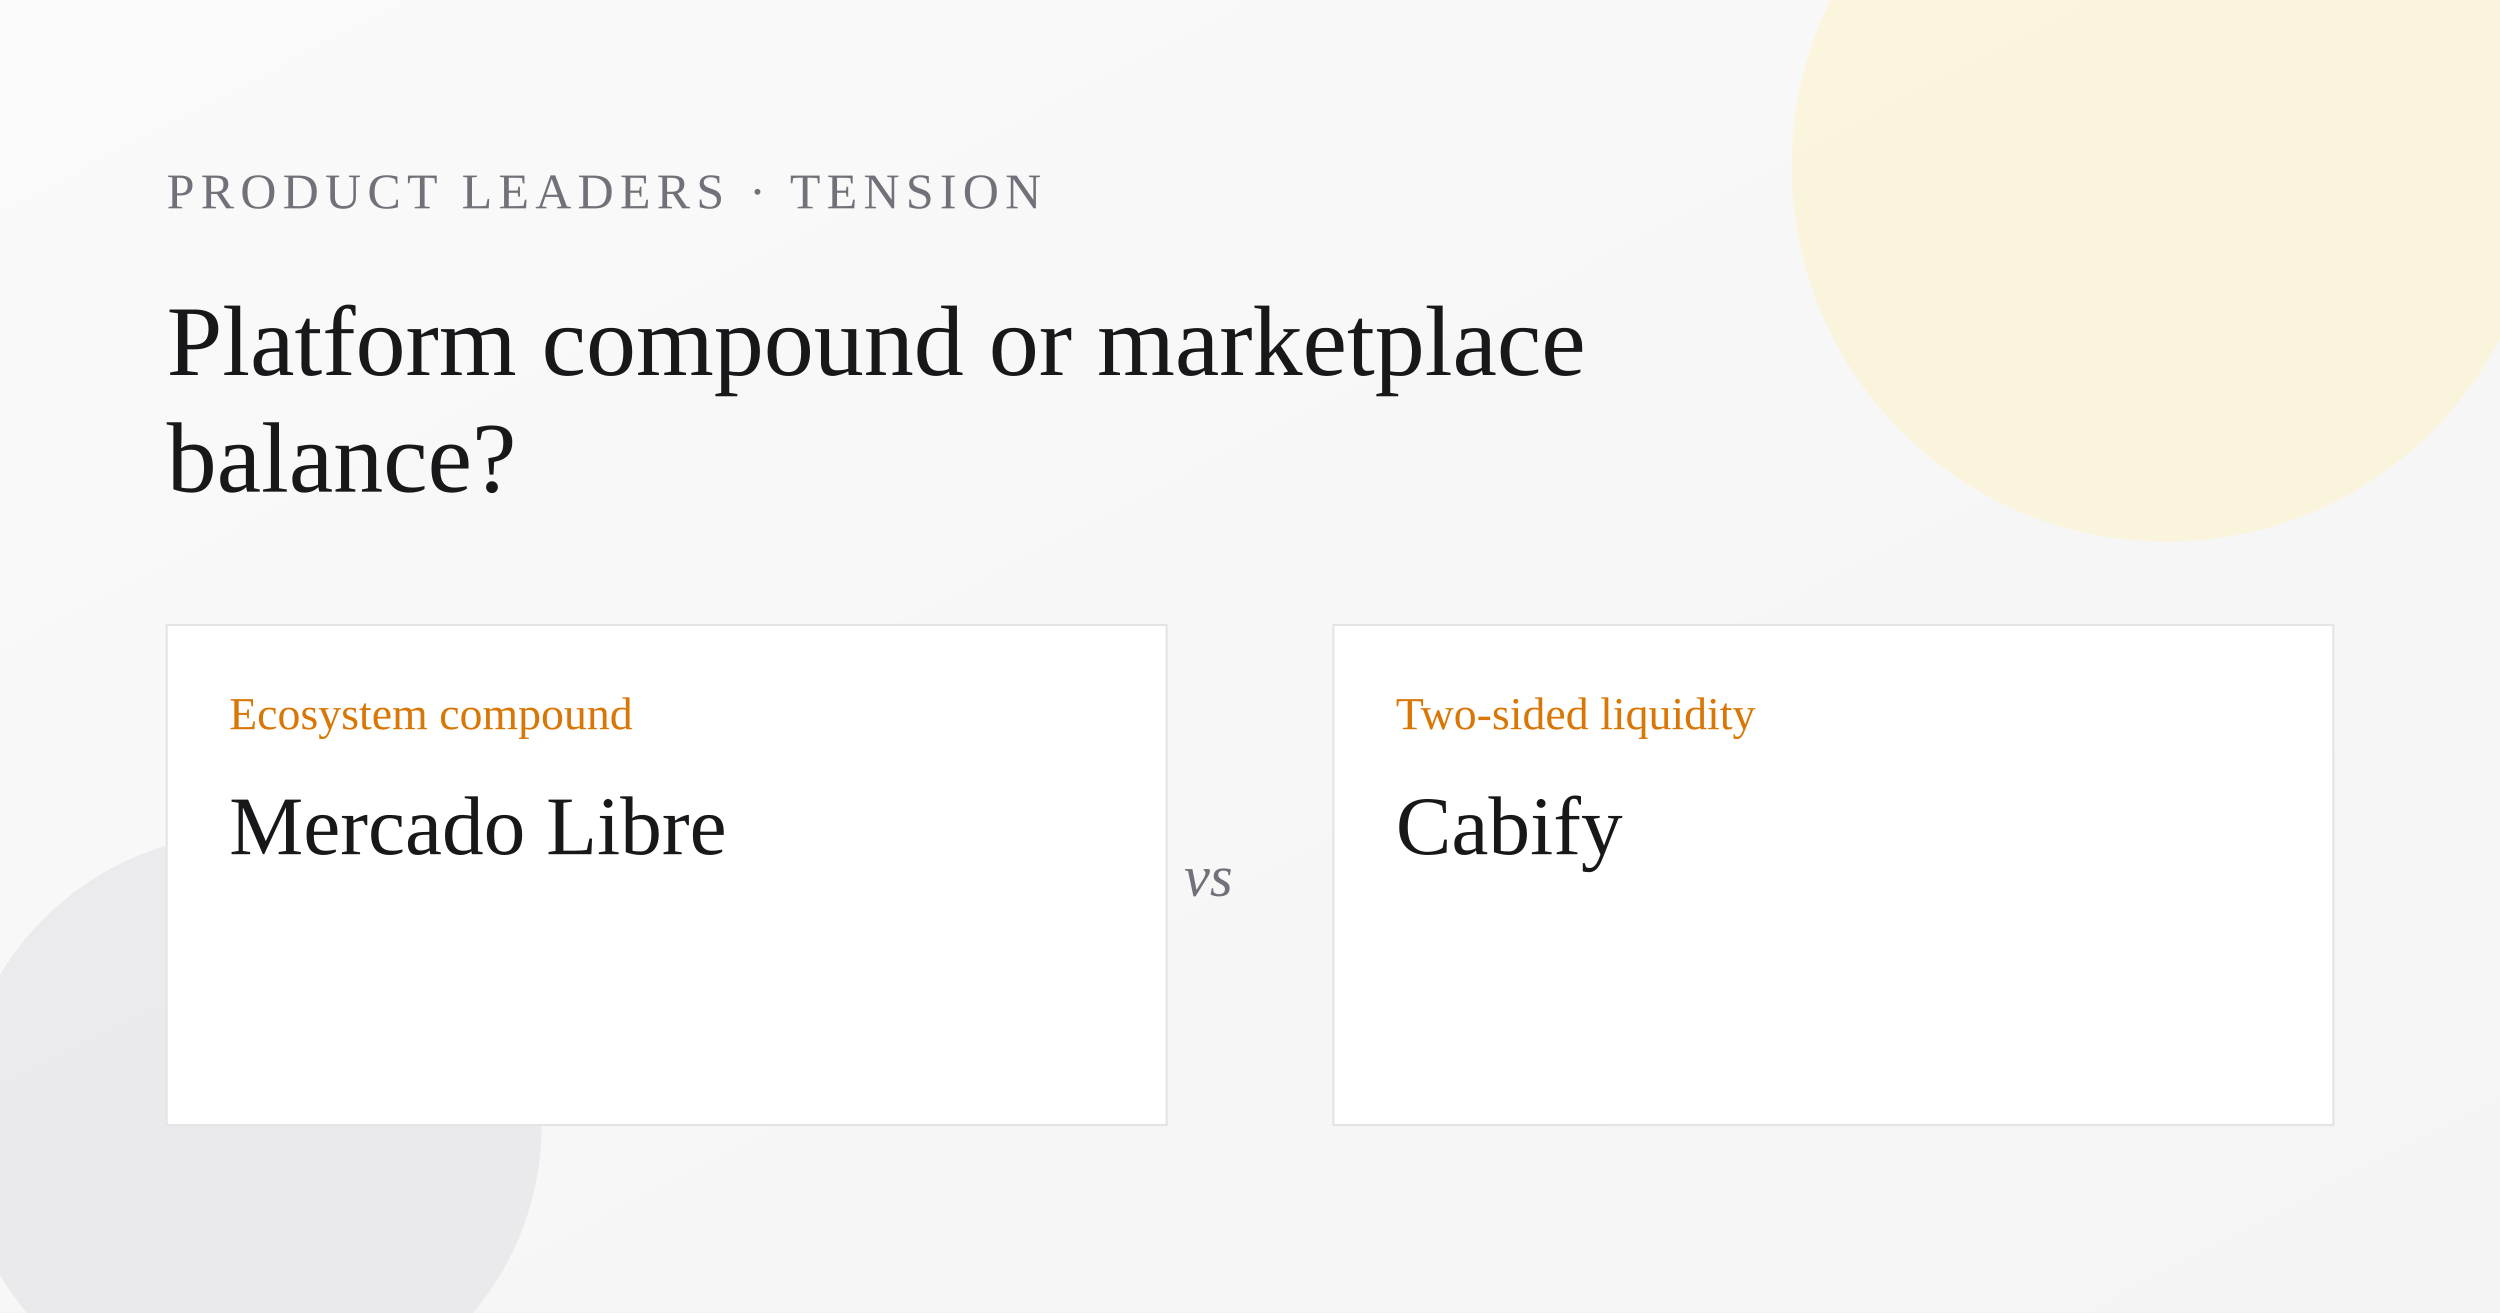
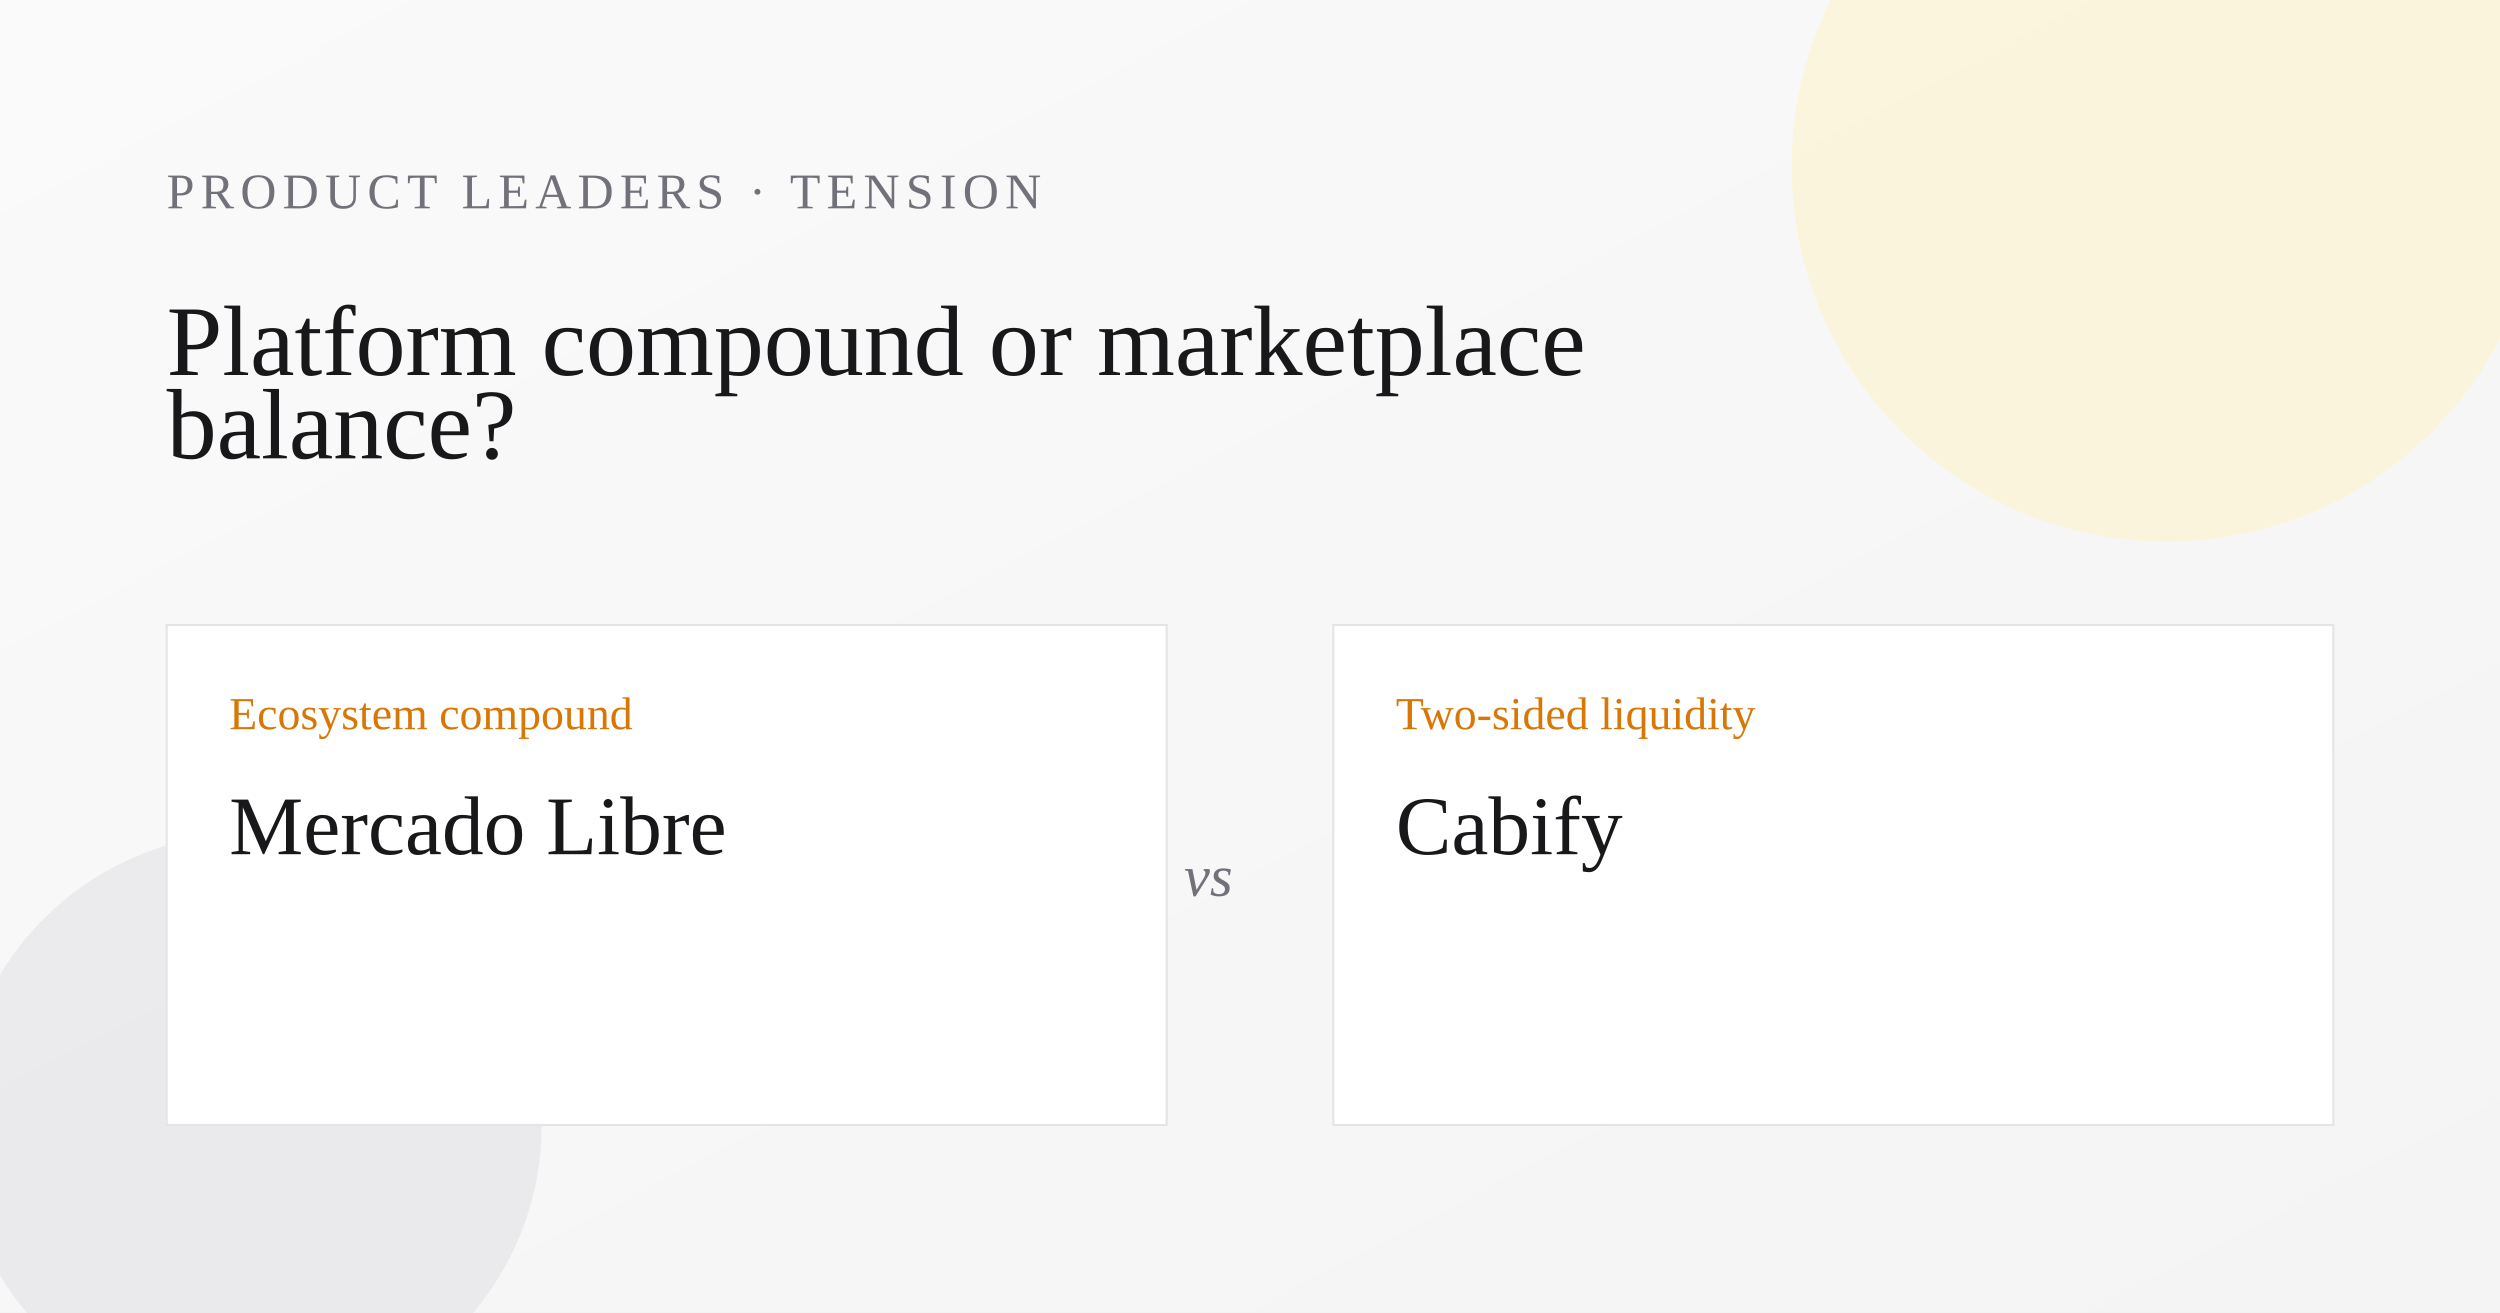
<svg xmlns="http://www.w3.org/2000/svg" width="1200" height="630" viewBox="0 0 1200 630" role="img" aria-label="Platform compound or marketplace balance?">
  <defs>
    <linearGradient id="bg" x1="0" y1="0" x2="1" y2="1">
      <stop offset="0%" stop-color="#fafafa" />
      <stop offset="100%" stop-color="#f4f4f5" />
    </linearGradient>
  </defs>
  <rect width="1200" height="630" fill="url(#bg)" />
  <circle cx="1040" cy="80" r="180" fill="#fef3c7" opacity="0.55" />
  <circle cx="120" cy="540" r="140" fill="#e4e4e7" opacity="0.65" />
  <text x="80" y="100" font-family="Georgia, 'Times New Roman', serif" font-size="24" fill="#71717a" letter-spacing="3">PRODUCT LEADERS · TENSION</text>
  <text x="80" y="180" font-family="Georgia, 'Times New Roman', serif" font-size="48" fill="#18181b">
    <tspan x="80" dy="0">Platform compound or marketplace</tspan>
-     <tspan x="80" dy="56">balance?</tspan>
+     <tspan x="80" dy="40">balance?</tspan>
  </text>
  <rect x="80" y="300" width="480" height="240" fill="#ffffff" stroke="#e4e4e7" />
  <rect x="640" y="300" width="480" height="240" fill="#ffffff" stroke="#e4e4e7" />
  <text x="110" y="350" font-family="Georgia, 'Times New Roman', serif" font-size="22" fill="#d97706">Ecosystem compound</text>
  <text x="110" y="410" font-family="Georgia, 'Times New Roman', serif" font-size="40" fill="#18181b">Mercado Libre</text>
  <text x="670" y="350" font-family="Georgia, 'Times New Roman', serif" font-size="22" fill="#d97706">Two-sided liquidity</text>
  <text x="670" y="410" font-family="Georgia, 'Times New Roman', serif" font-size="40" fill="#18181b">Cabify</text>
  <text x="580" y="430" font-family="Georgia, 'Times New Roman', serif" font-size="28" font-style="italic" fill="#71717a" text-anchor="middle">vs</text>
</svg>
